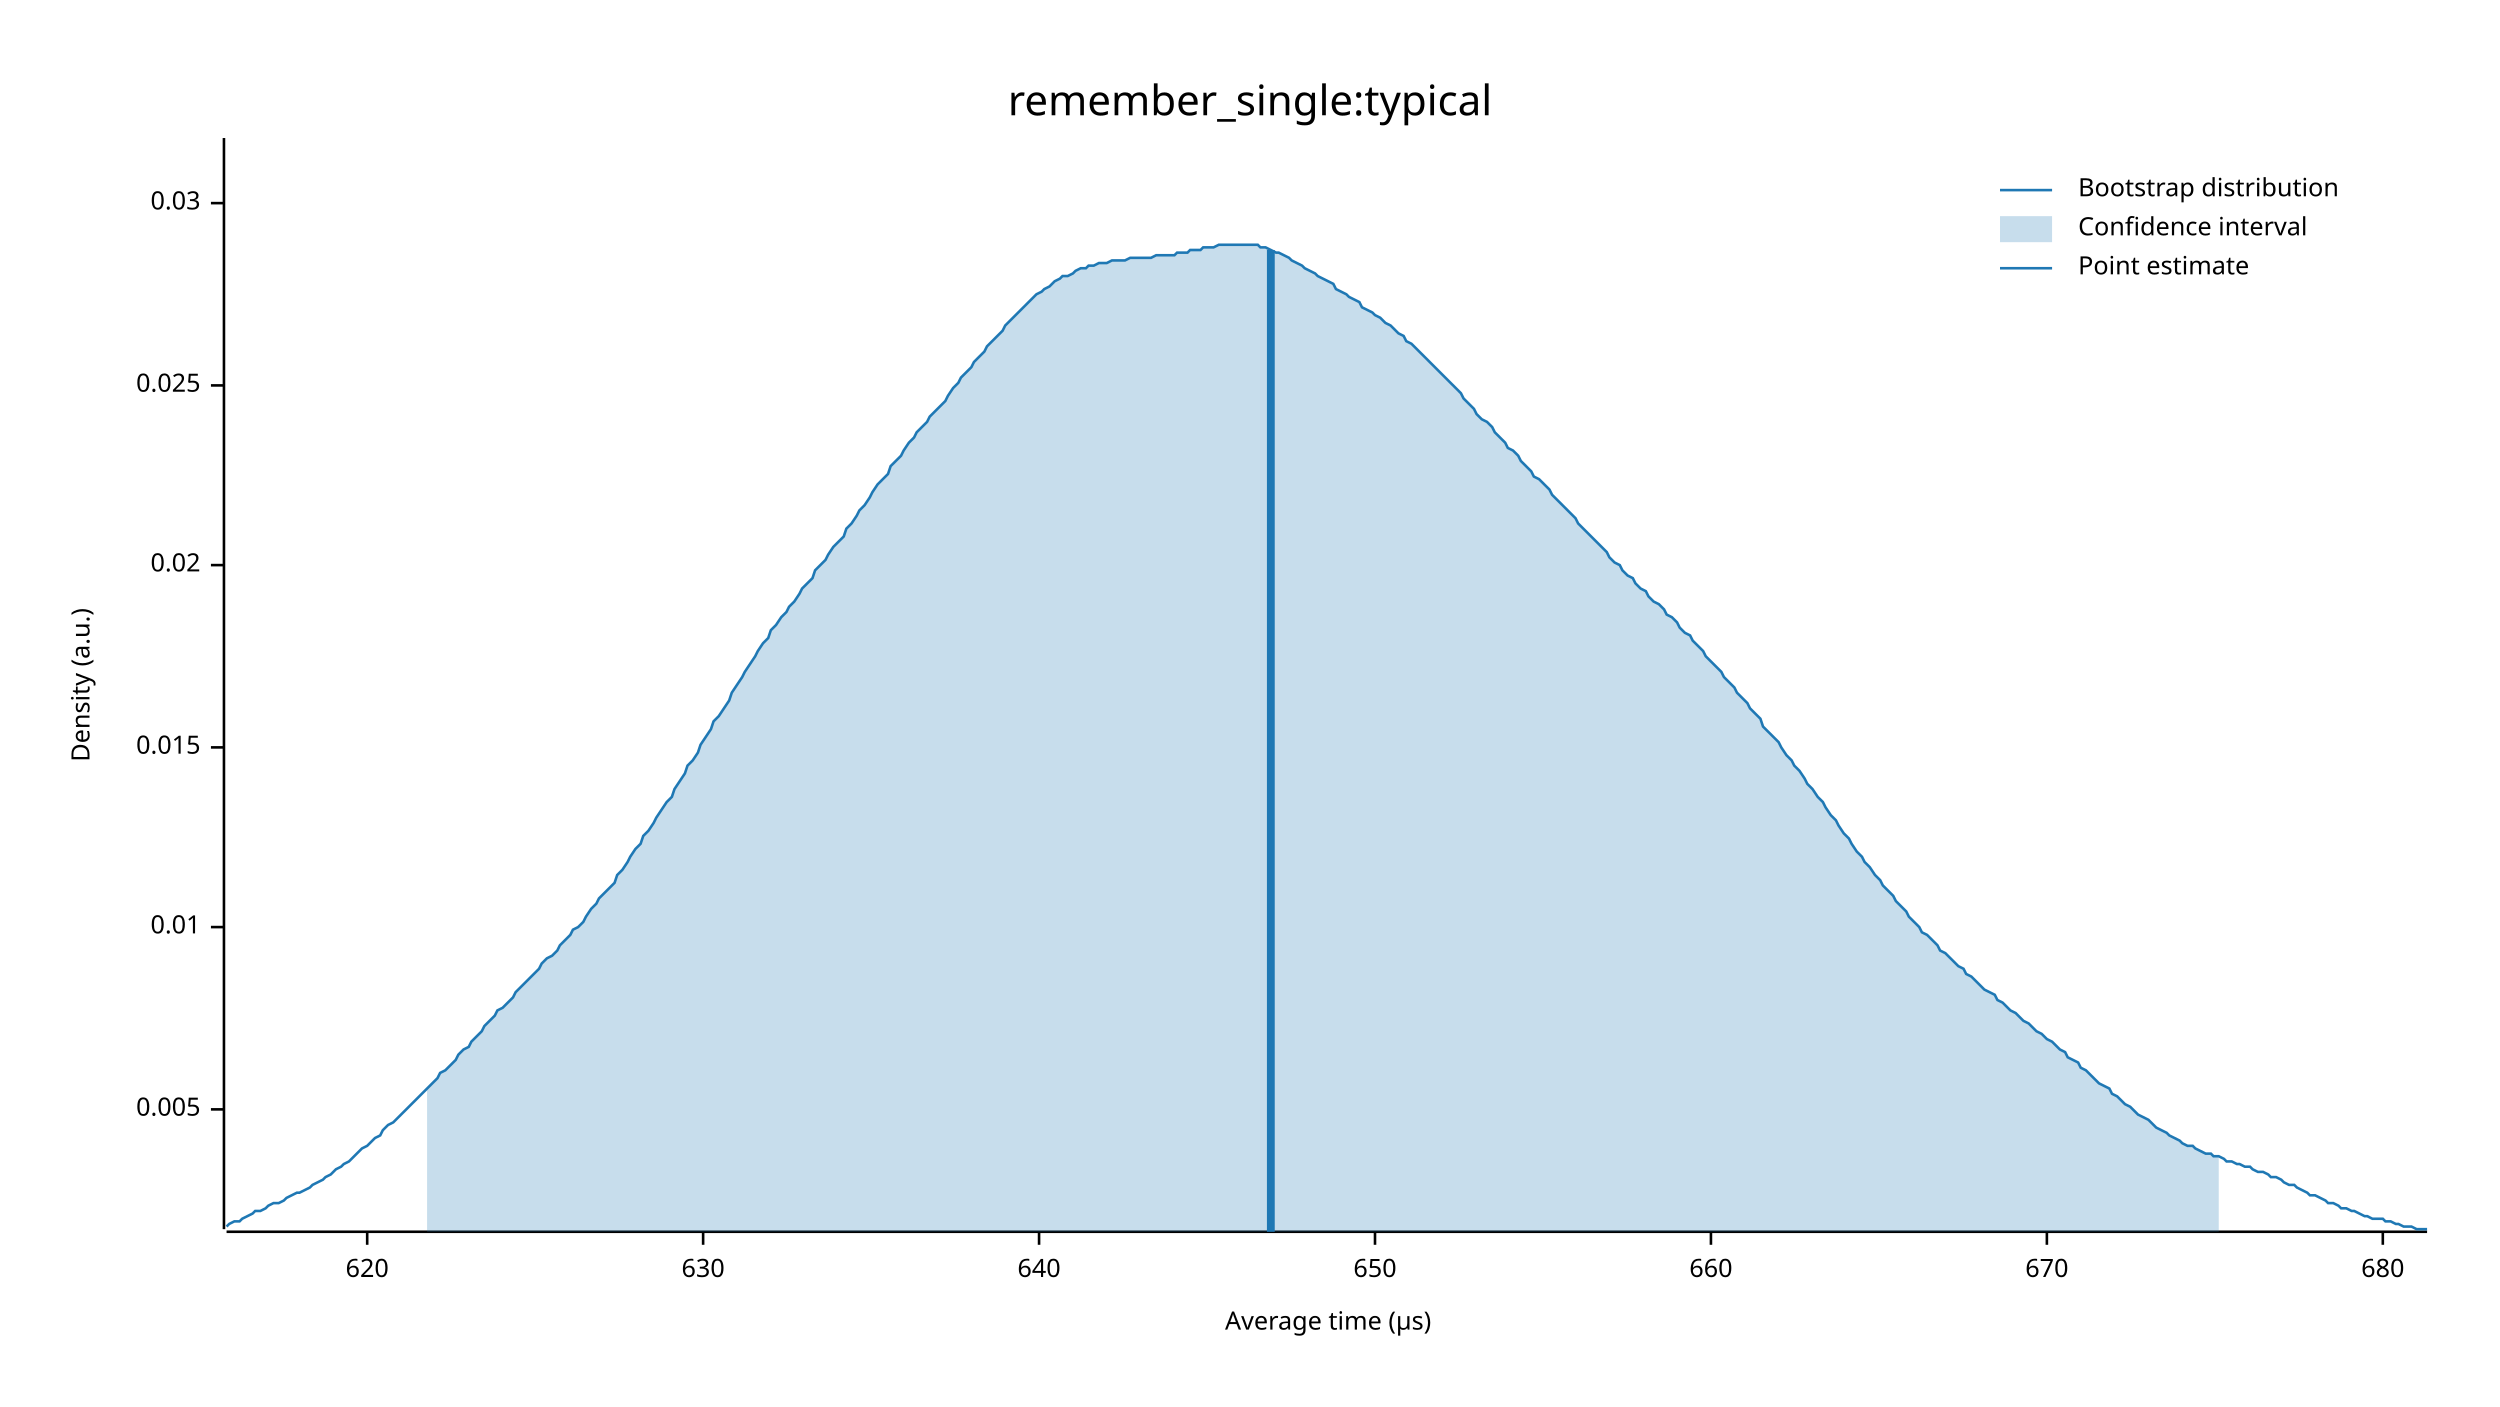
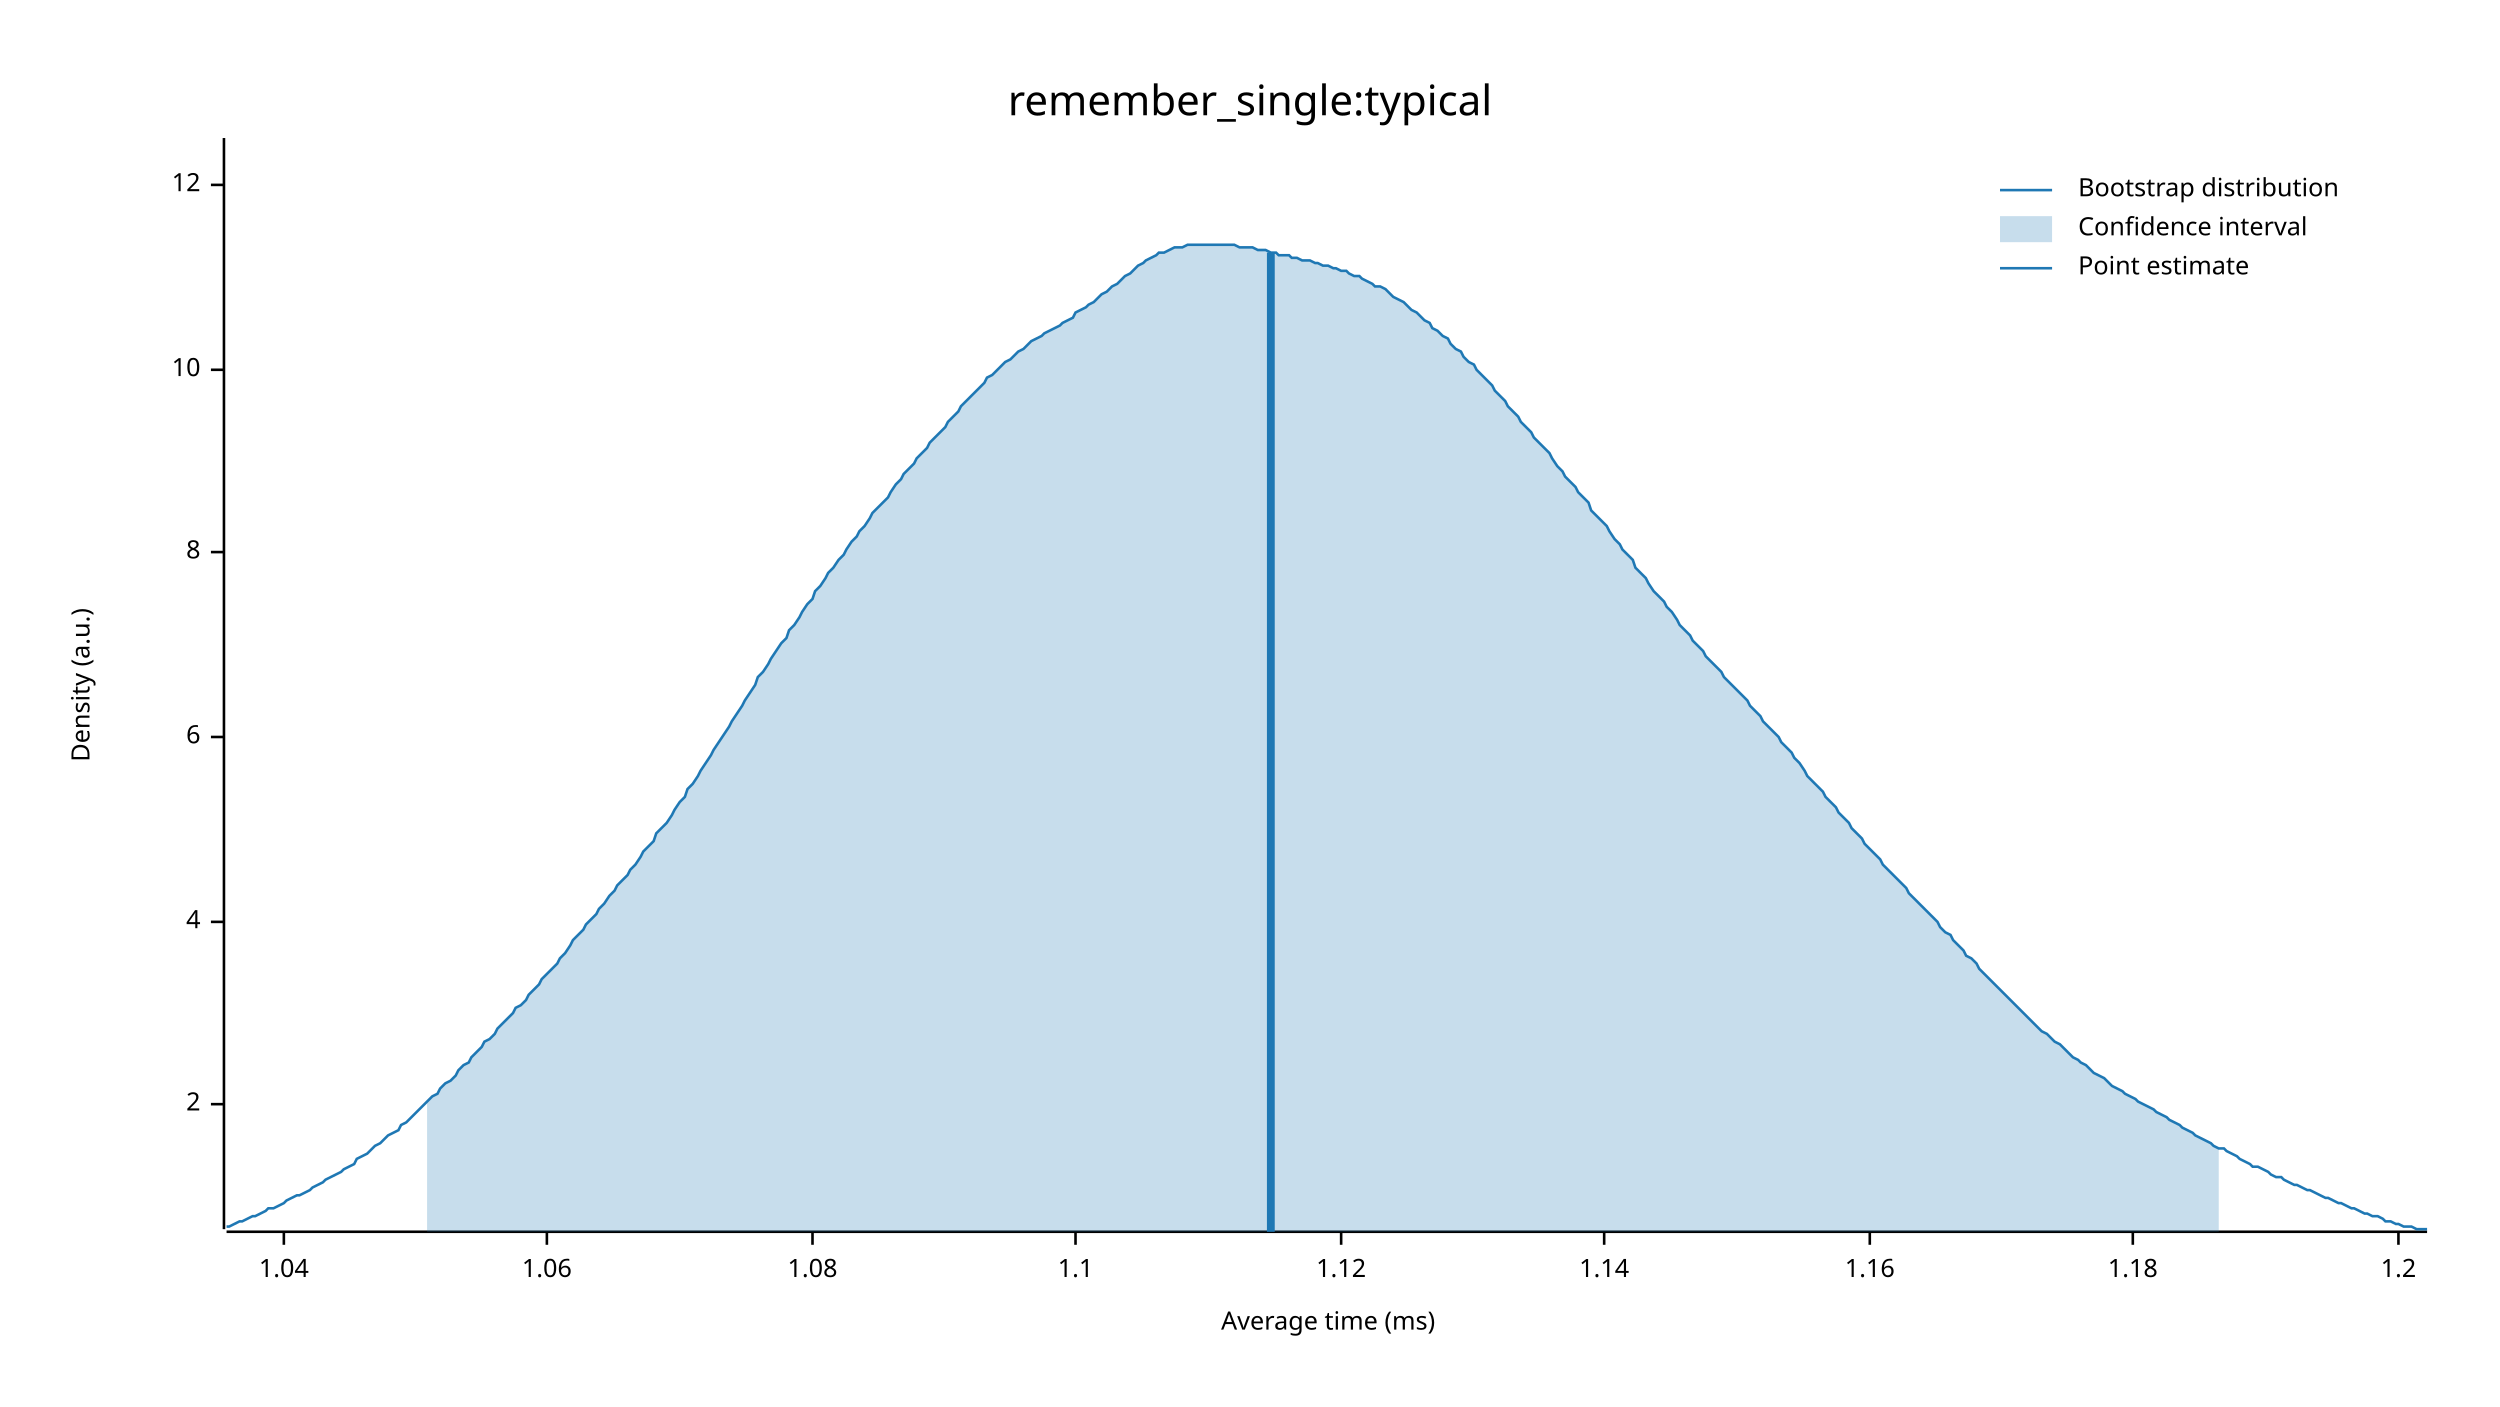
<svg xmlns="http://www.w3.org/2000/svg" width="960" height="540" viewBox="0 0 960 540">
  <text x="480" y="32" dy="0.76em" text-anchor="middle" font-family="sans-serif" font-size="16.129" opacity="1" fill="#000000">
remember_single:typical
</text>
  <text x="27" y="263" dy="0.76em" text-anchor="middle" font-family="sans-serif" font-size="9.677" opacity="1" fill="#000000" transform="rotate(270, 27, 263)">
Density (a.u.)
</text>
  <text x="510" y="513" dy="-0.5ex" text-anchor="middle" font-family="sans-serif" font-size="9.677" opacity="1" fill="#000000">
- Average time (µs)
+ Average time (ms)
</text>
  <polyline fill="none" opacity="1" stroke="#000000" stroke-width="1" points="86,53 86,472 " />
-   <text x="77" y="426" dy="0.5ex" text-anchor="end" font-family="sans-serif" font-size="9.677" opacity="1" fill="#000000">
- 0.005
+   <text x="77" y="424" dy="0.5ex" text-anchor="end" font-family="sans-serif" font-size="9.677" opacity="1" fill="#000000">
+ 2
</text>
-   <polyline fill="none" opacity="1" stroke="#000000" stroke-width="1" points="81,426 86,426 " />
-   <text x="77" y="356" dy="0.5ex" text-anchor="end" font-family="sans-serif" font-size="9.677" opacity="1" fill="#000000">
- 0.01
+   <polyline fill="none" opacity="1" stroke="#000000" stroke-width="1" points="81,424 86,424 " />
+   <text x="77" y="354" dy="0.5ex" text-anchor="end" font-family="sans-serif" font-size="9.677" opacity="1" fill="#000000">
+ 4
</text>
-   <polyline fill="none" opacity="1" stroke="#000000" stroke-width="1" points="81,356 86,356 " />
-   <text x="77" y="287" dy="0.5ex" text-anchor="end" font-family="sans-serif" font-size="9.677" opacity="1" fill="#000000">
- 0.015
+   <polyline fill="none" opacity="1" stroke="#000000" stroke-width="1" points="81,354 86,354 " />
+   <text x="77" y="283" dy="0.5ex" text-anchor="end" font-family="sans-serif" font-size="9.677" opacity="1" fill="#000000">
+ 6
</text>
-   <polyline fill="none" opacity="1" stroke="#000000" stroke-width="1" points="81,287 86,287 " />
-   <text x="77" y="217" dy="0.5ex" text-anchor="end" font-family="sans-serif" font-size="9.677" opacity="1" fill="#000000">
- 0.02
+   <polyline fill="none" opacity="1" stroke="#000000" stroke-width="1" points="81,283 86,283 " />
+   <text x="77" y="212" dy="0.5ex" text-anchor="end" font-family="sans-serif" font-size="9.677" opacity="1" fill="#000000">
+ 8
</text>
-   <polyline fill="none" opacity="1" stroke="#000000" stroke-width="1" points="81,217 86,217 " />
-   <text x="77" y="148" dy="0.5ex" text-anchor="end" font-family="sans-serif" font-size="9.677" opacity="1" fill="#000000">
- 0.025
+   <polyline fill="none" opacity="1" stroke="#000000" stroke-width="1" points="81,212 86,212 " />
+   <text x="77" y="142" dy="0.5ex" text-anchor="end" font-family="sans-serif" font-size="9.677" opacity="1" fill="#000000">
+ 10
</text>
-   <polyline fill="none" opacity="1" stroke="#000000" stroke-width="1" points="81,148 86,148 " />
-   <text x="77" y="78" dy="0.5ex" text-anchor="end" font-family="sans-serif" font-size="9.677" opacity="1" fill="#000000">
- 0.03
+   <polyline fill="none" opacity="1" stroke="#000000" stroke-width="1" points="81,142 86,142 " />
+   <text x="77" y="71" dy="0.5ex" text-anchor="end" font-family="sans-serif" font-size="9.677" opacity="1" fill="#000000">
+ 12
</text>
-   <polyline fill="none" opacity="1" stroke="#000000" stroke-width="1" points="81,78 86,78 " />
+   <polyline fill="none" opacity="1" stroke="#000000" stroke-width="1" points="81,71 86,71 " />
  <polyline fill="none" opacity="1" stroke="#000000" stroke-width="1" points="87,473 932,473 " />
-   <text x="141" y="483" dy="0.76em" text-anchor="middle" font-family="sans-serif" font-size="9.677" opacity="1" fill="#000000">
- 620
+   <text x="109" y="483" dy="0.76em" text-anchor="middle" font-family="sans-serif" font-size="9.677" opacity="1" fill="#000000">
+ 1.04
</text>
-   <polyline fill="none" opacity="1" stroke="#000000" stroke-width="1" points="141,473 141,478 " />
-   <text x="270" y="483" dy="0.76em" text-anchor="middle" font-family="sans-serif" font-size="9.677" opacity="1" fill="#000000">
- 630
+   <polyline fill="none" opacity="1" stroke="#000000" stroke-width="1" points="109,473 109,478 " />
+   <text x="210" y="483" dy="0.76em" text-anchor="middle" font-family="sans-serif" font-size="9.677" opacity="1" fill="#000000">
+ 1.06
</text>
-   <polyline fill="none" opacity="1" stroke="#000000" stroke-width="1" points="270,473 270,478 " />
-   <text x="399" y="483" dy="0.76em" text-anchor="middle" font-family="sans-serif" font-size="9.677" opacity="1" fill="#000000">
- 640
+   <polyline fill="none" opacity="1" stroke="#000000" stroke-width="1" points="210,473 210,478 " />
+   <text x="312" y="483" dy="0.76em" text-anchor="middle" font-family="sans-serif" font-size="9.677" opacity="1" fill="#000000">
+ 1.08
</text>
-   <polyline fill="none" opacity="1" stroke="#000000" stroke-width="1" points="399,473 399,478 " />
-   <text x="528" y="483" dy="0.76em" text-anchor="middle" font-family="sans-serif" font-size="9.677" opacity="1" fill="#000000">
- 650
+   <polyline fill="none" opacity="1" stroke="#000000" stroke-width="1" points="312,473 312,478 " />
+   <text x="413" y="483" dy="0.76em" text-anchor="middle" font-family="sans-serif" font-size="9.677" opacity="1" fill="#000000">
+ 1.1
</text>
-   <polyline fill="none" opacity="1" stroke="#000000" stroke-width="1" points="528,473 528,478 " />
-   <text x="657" y="483" dy="0.76em" text-anchor="middle" font-family="sans-serif" font-size="9.677" opacity="1" fill="#000000">
- 660
+   <polyline fill="none" opacity="1" stroke="#000000" stroke-width="1" points="413,473 413,478 " />
+   <text x="515" y="483" dy="0.76em" text-anchor="middle" font-family="sans-serif" font-size="9.677" opacity="1" fill="#000000">
+ 1.12
</text>
-   <polyline fill="none" opacity="1" stroke="#000000" stroke-width="1" points="657,473 657,478 " />
-   <text x="786" y="483" dy="0.76em" text-anchor="middle" font-family="sans-serif" font-size="9.677" opacity="1" fill="#000000">
- 670
+   <polyline fill="none" opacity="1" stroke="#000000" stroke-width="1" points="515,473 515,478 " />
+   <text x="616" y="483" dy="0.76em" text-anchor="middle" font-family="sans-serif" font-size="9.677" opacity="1" fill="#000000">
+ 1.14
</text>
-   <polyline fill="none" opacity="1" stroke="#000000" stroke-width="1" points="786,473 786,478 " />
-   <text x="915" y="483" dy="0.76em" text-anchor="middle" font-family="sans-serif" font-size="9.677" opacity="1" fill="#000000">
- 680
+   <polyline fill="none" opacity="1" stroke="#000000" stroke-width="1" points="616,473 616,478 " />
+   <text x="718" y="483" dy="0.76em" text-anchor="middle" font-family="sans-serif" font-size="9.677" opacity="1" fill="#000000">
+ 1.16
</text>
-   <polyline fill="none" opacity="1" stroke="#000000" stroke-width="1" points="915,473 915,478 " />
-   <polyline fill="none" opacity="1" stroke="#1F78B4" stroke-width="1" points="87,471 88,470 90,469 92,469 93,468 95,467 97,466 98,465 100,465 102,464 103,463 105,462 107,462 109,461 110,460 112,459 114,458 115,458 117,457 119,456 120,455 122,454 124,453 125,452 127,451 129,449 131,448 132,447 134,446 136,444 137,443 139,441 141,440 142,439 144,437 146,436 147,434 149,432 151,431 153,429 154,428 156,426 158,424 159,423 161,421 163,419 164,418 166,416 168,414 169,412 171,411 173,409 175,407 176,405 178,403 180,402 181,400 183,398 185,396 186,394 188,392 190,390 191,388 193,387 195,385 197,383 198,381 200,379 202,377 203,376 205,374 207,372 208,370 210,368 212,367 214,365 215,363 217,361 219,359 220,357 222,356 224,354 225,352 227,349 229,347 230,345 232,343 234,341 236,339 237,336 239,334 241,331 242,329 244,326 246,324 247,321 249,319 251,316 252,314 254,311 256,308 258,306 259,303 261,300 263,297 264,294 266,292 268,289 269,286 271,283 273,280 274,277 276,275 278,272 280,269 281,266 283,263 285,260 286,258 288,255 290,252 291,250 293,247 295,245 296,242 298,240 300,237 302,235 303,233 305,231 307,228 308,226 310,224 312,222 313,219 315,217 317,215 318,213 320,210 322,208 324,206 325,203 327,201 329,198 330,196 332,194 334,191 335,189 337,186 339,184 341,182 342,179 344,177 346,175 347,173 349,170 351,168 352,166 354,164 356,162 357,160 359,158 361,156 363,154 364,152 366,149 368,147 369,145 371,143 373,141 374,139 376,137 378,135 379,133 381,131 383,129 385,127 386,125 388,123 390,121 391,120 393,118 395,116 396,115 398,113 400,112 401,111 403,110 405,108 407,107 408,106 410,106 412,105 413,104 415,103 417,103 418,102 420,102 422,101 423,101 425,101 427,100 429,100 430,100 432,100 434,99 435,99 437,99 439,99 440,99 442,99 444,98 445,98 447,98 449,98 451,98 452,97 454,97 456,97 457,96 459,96 461,96 462,95 464,95 466,95 468,94 469,94 471,94 473,94 474,94 476,94 478,94 479,94 481,94 483,94 484,95 486,95 488,96 490,97 491,97 493,98 495,99 496,100 498,101 500,102 501,103 503,104 505,105 506,106 508,107 510,108 512,109 513,111 515,112 517,113 518,114 520,115 522,116 523,118 525,119 527,120 528,121 530,122 532,124 534,125 535,126 537,128 539,129 540,131 542,132 544,134 545,135 547,137 549,139 550,140 552,142 554,144 556,146 557,147 559,149 561,151 562,153 564,155 566,157 567,159 569,161 571,162 573,164 574,166 576,168 578,170 579,172 581,173 583,175 584,177 586,179 588,181 589,183 591,184 593,186 595,188 596,190 598,192 600,194 601,195 603,197 605,199 606,201 608,203 610,205 611,206 613,208 615,210 617,212 618,214 620,216 622,217 623,219 625,221 627,222 628,224 630,226 632,227 633,229 635,231 637,232 639,234 640,236 642,237 644,239 645,241 647,243 649,244 650,246 652,248 654,250 655,252 657,254 659,256 661,258 662,260 664,262 666,264 667,266 669,268 671,270 672,272 674,274 676,276 677,279 679,281 681,283 683,285 684,287 686,290 688,292 689,294 691,296 693,299 694,301 696,303 698,306 700,308 701,310 703,313 705,315 706,317 708,320 710,322 711,324 713,327 715,329 716,331 718,333 720,336 722,338 723,340 725,342 727,344 728,346 730,348 732,350 733,352 735,354 737,356 738,358 740,359 742,361 744,363 745,365 747,366 749,368 750,369 752,371 754,372 755,374 757,375 759,377 760,378 762,380 764,381 766,382 767,384 769,385 771,387 772,388 774,389 776,391 777,392 779,393 781,395 782,396 784,397 786,399 788,400 789,401 791,403 793,404 794,406 796,407 798,408 799,410 801,411 803,413 804,414 806,416 808,417 810,418 811,420 813,421 815,423 816,424 818,425 820,427 821,428 823,429 825,430 827,432 828,433 830,434 832,435 833,436 835,437 837,438 838,439 840,440 842,440 843,441 845,442 847,443 849,443 850,444 852,444 854,445 855,446 857,446 859,447 860,447 862,448 864,448 865,449 867,450 869,450 871,451 872,452 874,452 876,453 877,454 879,455 881,455 882,456 884,457 886,458 887,459 889,459 891,460 893,461 894,462 896,462 898,463 899,464 901,464 903,465 904,465 906,466 908,467 909,467 911,468 913,468 915,468 916,469 918,469 920,470 921,470 923,471 925,471 926,471 928,472 930,472 932,472 " />
-   <polygon opacity="0.25" fill="#1F78B4" points="164,418 166,416 168,414 169,412 171,411 173,409 175,407 176,405 178,403 180,402 181,400 183,398 185,396 186,394 188,392 190,390 191,388 193,387 195,385 197,383 198,381 200,379 202,377 203,376 205,374 207,372 208,370 210,368 212,367 214,365 215,363 217,361 219,359 220,357 222,356 224,354 225,352 227,349 229,347 230,345 232,343 234,341 236,339 237,336 239,334 241,331 242,329 244,326 246,324 247,321 249,319 251,316 252,314 254,311 256,308 258,306 259,303 261,300 263,297 264,294 266,292 268,289 269,286 271,283 273,280 274,277 276,275 278,272 280,269 281,266 283,263 285,260 286,258 288,255 290,252 291,250 293,247 295,245 296,242 298,240 300,237 302,235 303,233 305,231 307,228 308,226 310,224 312,222 313,219 315,217 317,215 318,213 320,210 322,208 324,206 325,203 327,201 329,198 330,196 332,194 334,191 335,189 337,186 339,184 341,182 342,179 344,177 346,175 347,173 349,170 351,168 352,166 354,164 356,162 357,160 359,158 361,156 363,154 364,152 366,149 368,147 369,145 371,143 373,141 374,139 376,137 378,135 379,133 381,131 383,129 385,127 386,125 388,123 390,121 391,120 393,118 395,116 396,115 398,113 400,112 401,111 403,110 405,108 407,107 408,106 410,106 412,105 413,104 415,103 417,103 418,102 420,102 422,101 423,101 425,101 427,100 429,100 430,100 432,100 434,99 435,99 437,99 439,99 440,99 442,99 444,98 445,98 447,98 449,98 451,98 452,97 454,97 456,97 457,96 459,96 461,96 462,95 464,95 466,95 468,94 469,94 471,94 473,94 474,94 476,94 478,94 479,94 481,94 483,94 484,95 486,95 488,96 490,97 491,97 493,98 495,99 496,100 498,101 500,102 501,103 503,104 505,105 506,106 508,107 510,108 512,109 513,111 515,112 517,113 518,114 520,115 522,116 523,118 525,119 527,120 528,121 530,122 532,124 534,125 535,126 537,128 539,129 540,131 542,132 544,134 545,135 547,137 549,139 550,140 552,142 554,144 556,146 557,147 559,149 561,151 562,153 564,155 566,157 567,159 569,161 571,162 573,164 574,166 576,168 578,170 579,172 581,173 583,175 584,177 586,179 588,181 589,183 591,184 593,186 595,188 596,190 598,192 600,194 601,195 603,197 605,199 606,201 608,203 610,205 611,206 613,208 615,210 617,212 618,214 620,216 622,217 623,219 625,221 627,222 628,224 630,226 632,227 633,229 635,231 637,232 639,234 640,236 642,237 644,239 645,241 647,243 649,244 650,246 652,248 654,250 655,252 657,254 659,256 661,258 662,260 664,262 666,264 667,266 669,268 671,270 672,272 674,274 676,276 677,279 679,281 681,283 683,285 684,287 686,290 688,292 689,294 691,296 693,299 694,301 696,303 698,306 700,308 701,310 703,313 705,315 706,317 708,320 710,322 711,324 713,327 715,329 716,331 718,333 720,336 722,338 723,340 725,342 727,344 728,346 730,348 732,350 733,352 735,354 737,356 738,358 740,359 742,361 744,363 745,365 747,366 749,368 750,369 752,371 754,372 755,374 757,375 759,377 760,378 762,380 764,381 766,382 767,384 769,385 771,387 772,388 774,389 776,391 777,392 779,393 781,395 782,396 784,397 786,399 788,400 789,401 791,403 793,404 794,406 796,407 798,408 799,410 801,411 803,413 804,414 806,416 808,417 810,418 811,420 813,421 815,423 816,424 818,425 820,427 821,428 823,429 825,430 827,432 828,433 830,434 832,435 833,436 835,437 837,438 838,439 840,440 842,440 843,441 845,442 847,443 849,443 850,444 852,444 852,473 164,473 " />
-   <polyline fill="none" opacity="1" stroke="#1F78B4" stroke-width="3" points="488,473 488,96 " />
+   <polyline fill="none" opacity="1" stroke="#000000" stroke-width="1" points="718,473 718,478 " />
+   <text x="819" y="483" dy="0.76em" text-anchor="middle" font-family="sans-serif" font-size="9.677" opacity="1" fill="#000000">
+ 1.18
+ </text>
+   <polyline fill="none" opacity="1" stroke="#000000" stroke-width="1" points="819,473 819,478 " />
+   <text x="921" y="483" dy="0.76em" text-anchor="middle" font-family="sans-serif" font-size="9.677" opacity="1" fill="#000000">
+ 1.2
+ </text>
+   <polyline fill="none" opacity="1" stroke="#000000" stroke-width="1" points="921,473 921,478 " />
+   <polyline fill="none" opacity="1" stroke="#1F78B4" stroke-width="1" points="87,471 88,471 90,470 92,469 93,469 95,468 97,467 98,467 100,466 102,465 103,464 105,464 107,463 109,462 110,461 112,460 114,459 115,459 117,458 119,457 120,456 122,455 124,454 125,453 127,452 129,451 131,450 132,449 134,448 136,447 137,445 139,444 141,443 142,442 144,440 146,439 147,438 149,436 151,435 153,434 154,432 156,431 158,429 159,428 161,426 163,424 164,423 166,421 168,420 169,418 171,416 173,415 175,413 176,411 178,409 180,408 181,406 183,404 185,402 186,400 188,399 190,397 191,395 193,393 195,391 197,389 198,387 200,386 202,384 203,382 205,380 207,378 208,376 210,374 212,372 214,370 215,368 217,366 219,363 220,361 222,359 224,357 225,355 227,353 229,351 230,349 232,347 234,344 236,342 237,340 239,338 241,336 242,334 244,332 246,329 247,327 249,325 251,323 252,320 254,318 256,316 258,313 259,311 261,308 263,306 264,303 266,301 268,298 269,296 271,293 273,290 274,288 276,285 278,282 280,279 281,277 283,274 285,271 286,269 288,266 290,263 291,260 293,258 295,255 296,253 298,250 300,247 302,245 303,242 305,240 307,237 308,235 310,232 312,230 313,227 315,225 317,222 318,220 320,218 322,215 324,213 325,211 327,208 329,206 330,204 332,202 334,199 335,197 337,195 339,193 341,191 342,189 344,186 346,184 347,182 349,180 351,178 352,176 354,174 356,172 357,170 359,168 361,166 363,164 364,162 366,160 368,158 369,156 371,154 373,152 374,151 376,149 378,147 379,145 381,144 383,142 385,140 386,139 388,138 390,136 391,135 393,134 395,132 396,131 398,130 400,129 401,128 403,127 405,126 407,125 408,124 410,123 412,122 413,120 415,119 417,118 418,117 420,116 422,114 423,113 425,112 427,110 429,109 430,108 432,106 434,105 435,104 437,102 439,101 440,100 442,99 444,98 445,97 447,97 449,96 451,95 452,95 454,95 456,94 457,94 459,94 461,94 462,94 464,94 466,94 468,94 469,94 471,94 473,94 474,94 476,95 478,95 479,95 481,95 483,96 484,96 486,96 488,97 490,97 491,98 493,98 495,98 496,99 498,99 500,100 501,100 503,100 505,101 506,101 508,102 510,102 512,103 513,103 515,104 517,104 518,105 520,106 522,106 523,107 525,108 527,109 528,110 530,110 532,111 534,113 535,114 537,115 539,116 540,117 542,119 544,120 545,121 547,123 549,124 550,126 552,127 554,129 556,130 557,132 559,134 561,135 562,137 564,139 566,140 567,142 569,144 571,146 573,148 574,150 576,152 578,154 579,156 581,158 583,160 584,162 586,164 588,166 589,168 591,170 593,172 595,174 596,176 598,179 600,181 601,183 603,185 605,187 606,189 608,191 610,193 611,196 613,198 615,200 617,202 618,204 620,207 622,209 623,211 625,213 627,215 628,218 630,220 632,222 633,224 635,227 637,229 639,231 640,233 642,235 644,238 645,240 647,242 649,244 650,246 652,248 654,250 655,252 657,254 659,256 661,258 662,260 664,262 666,264 667,265 669,267 671,269 672,271 674,273 676,275 677,277 679,279 681,281 683,283 684,285 686,287 688,289 689,291 691,293 693,296 694,298 696,300 698,302 700,304 701,306 703,308 705,310 706,312 708,314 710,316 711,318 713,320 715,322 716,324 718,326 720,328 722,330 723,332 725,334 727,336 728,337 730,339 732,341 733,343 735,345 737,347 738,348 740,350 742,352 744,354 745,356 747,358 749,359 750,361 752,363 754,365 755,367 757,368 759,370 760,372 762,374 764,376 766,378 767,379 769,381 771,383 772,384 774,386 776,388 777,389 779,391 781,393 782,394 784,396 786,397 788,399 789,400 791,401 793,403 794,404 796,406 798,407 799,408 801,409 803,411 804,412 806,413 808,414 810,416 811,417 813,418 815,419 816,420 818,421 820,422 821,423 823,424 825,425 827,426 828,427 830,428 832,429 833,430 835,431 837,432 838,433 840,434 842,435 843,436 845,437 847,438 849,439 850,440 852,441 854,441 855,442 857,443 859,444 860,445 862,446 864,447 865,448 867,448 869,449 871,450 872,451 874,452 876,452 877,453 879,454 881,455 882,455 884,456 886,457 887,457 889,458 891,459 893,460 894,460 896,461 898,462 899,462 901,463 903,464 904,464 906,465 908,466 909,466 911,467 913,467 915,468 916,469 918,469 920,470 921,470 923,471 925,471 926,471 928,472 930,472 932,472 " />
+   <polygon opacity="0.25" fill="#1F78B4" points="164,423 166,421 168,420 169,418 171,416 173,415 175,413 176,411 178,409 180,408 181,406 183,404 185,402 186,400 188,399 190,397 191,395 193,393 195,391 197,389 198,387 200,386 202,384 203,382 205,380 207,378 208,376 210,374 212,372 214,370 215,368 217,366 219,363 220,361 222,359 224,357 225,355 227,353 229,351 230,349 232,347 234,344 236,342 237,340 239,338 241,336 242,334 244,332 246,329 247,327 249,325 251,323 252,320 254,318 256,316 258,313 259,311 261,308 263,306 264,303 266,301 268,298 269,296 271,293 273,290 274,288 276,285 278,282 280,279 281,277 283,274 285,271 286,269 288,266 290,263 291,260 293,258 295,255 296,253 298,250 300,247 302,245 303,242 305,240 307,237 308,235 310,232 312,230 313,227 315,225 317,222 318,220 320,218 322,215 324,213 325,211 327,208 329,206 330,204 332,202 334,199 335,197 337,195 339,193 341,191 342,189 344,186 346,184 347,182 349,180 351,178 352,176 354,174 356,172 357,170 359,168 361,166 363,164 364,162 366,160 368,158 369,156 371,154 373,152 374,151 376,149 378,147 379,145 381,144 383,142 385,140 386,139 388,138 390,136 391,135 393,134 395,132 396,131 398,130 400,129 401,128 403,127 405,126 407,125 408,124 410,123 412,122 413,120 415,119 417,118 418,117 420,116 422,114 423,113 425,112 427,110 429,109 430,108 432,106 434,105 435,104 437,102 439,101 440,100 442,99 444,98 445,97 447,97 449,96 451,95 452,95 454,95 456,94 457,94 459,94 461,94 462,94 464,94 466,94 468,94 469,94 471,94 473,94 474,94 476,95 478,95 479,95 481,95 483,96 484,96 486,96 488,97 490,97 491,98 493,98 495,98 496,99 498,99 500,100 501,100 503,100 505,101 506,101 508,102 510,102 512,103 513,103 515,104 517,104 518,105 520,106 522,106 523,107 525,108 527,109 528,110 530,110 532,111 534,113 535,114 537,115 539,116 540,117 542,119 544,120 545,121 547,123 549,124 550,126 552,127 554,129 556,130 557,132 559,134 561,135 562,137 564,139 566,140 567,142 569,144 571,146 573,148 574,150 576,152 578,154 579,156 581,158 583,160 584,162 586,164 588,166 589,168 591,170 593,172 595,174 596,176 598,179 600,181 601,183 603,185 605,187 606,189 608,191 610,193 611,196 613,198 615,200 617,202 618,204 620,207 622,209 623,211 625,213 627,215 628,218 630,220 632,222 633,224 635,227 637,229 639,231 640,233 642,235 644,238 645,240 647,242 649,244 650,246 652,248 654,250 655,252 657,254 659,256 661,258 662,260 664,262 666,264 667,265 669,267 671,269 672,271 674,273 676,275 677,277 679,279 681,281 683,283 684,285 686,287 688,289 689,291 691,293 693,296 694,298 696,300 698,302 700,304 701,306 703,308 705,310 706,312 708,314 710,316 711,318 713,320 715,322 716,324 718,326 720,328 722,330 723,332 725,334 727,336 728,337 730,339 732,341 733,343 735,345 737,347 738,348 740,350 742,352 744,354 745,356 747,358 749,359 750,361 752,363 754,365 755,367 757,368 759,370 760,372 762,374 764,376 766,378 767,379 769,381 771,383 772,384 774,386 776,388 777,389 779,391 781,393 782,394 784,396 786,397 788,399 789,400 791,401 793,403 794,404 796,406 798,407 799,408 801,409 803,411 804,412 806,413 808,414 810,416 811,417 813,418 815,419 816,420 818,421 820,422 821,423 823,424 825,425 827,426 828,427 830,428 832,429 833,430 835,431 837,432 838,433 840,434 842,435 843,436 845,437 847,438 849,439 850,440 852,441 852,473 164,473 " />
+   <polyline fill="none" opacity="1" stroke="#1F78B4" stroke-width="3" points="488,473 488,97 " />
  <text x="798" y="68" dy="0.76em" text-anchor="start" font-family="sans-serif" font-size="9.677" opacity="1" fill="#000000">
Bootstrap distribution
</text>
  <text x="798" y="83" dy="0.76em" text-anchor="start" font-family="sans-serif" font-size="9.677" opacity="1" fill="#000000">
Confidence interval
</text>
  <text x="798" y="98" dy="0.76em" text-anchor="start" font-family="sans-serif" font-size="9.677" opacity="1" fill="#000000">
Point estimate
</text>
  <polyline fill="none" opacity="1" stroke="#1F78B4" stroke-width="1" points="768,73 788,73 " />
  <rect x="768" y="83" width="20" height="10" opacity="0.25" fill="#1F78B4" stroke="none" />
  <polyline fill="none" opacity="1" stroke="#1F78B4" stroke-width="1" points="768,103 788,103 " />
</svg>
